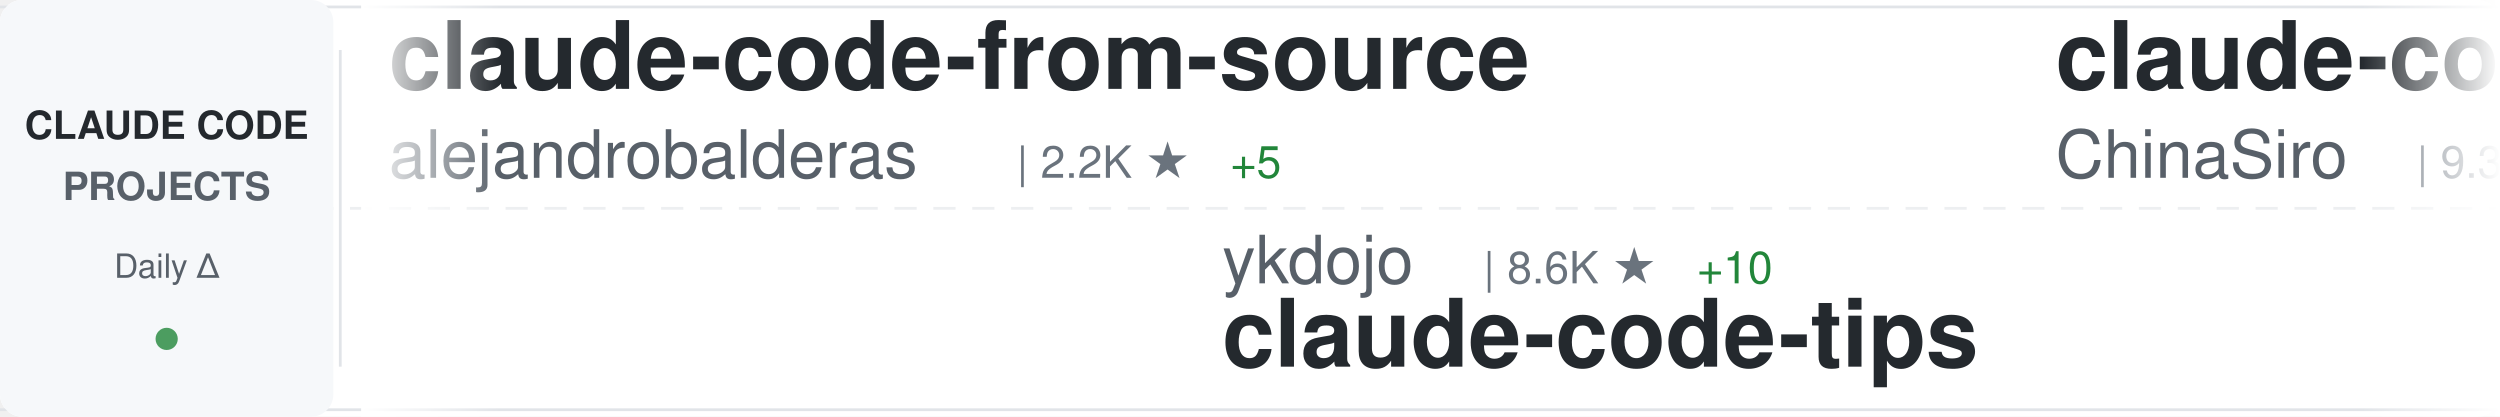
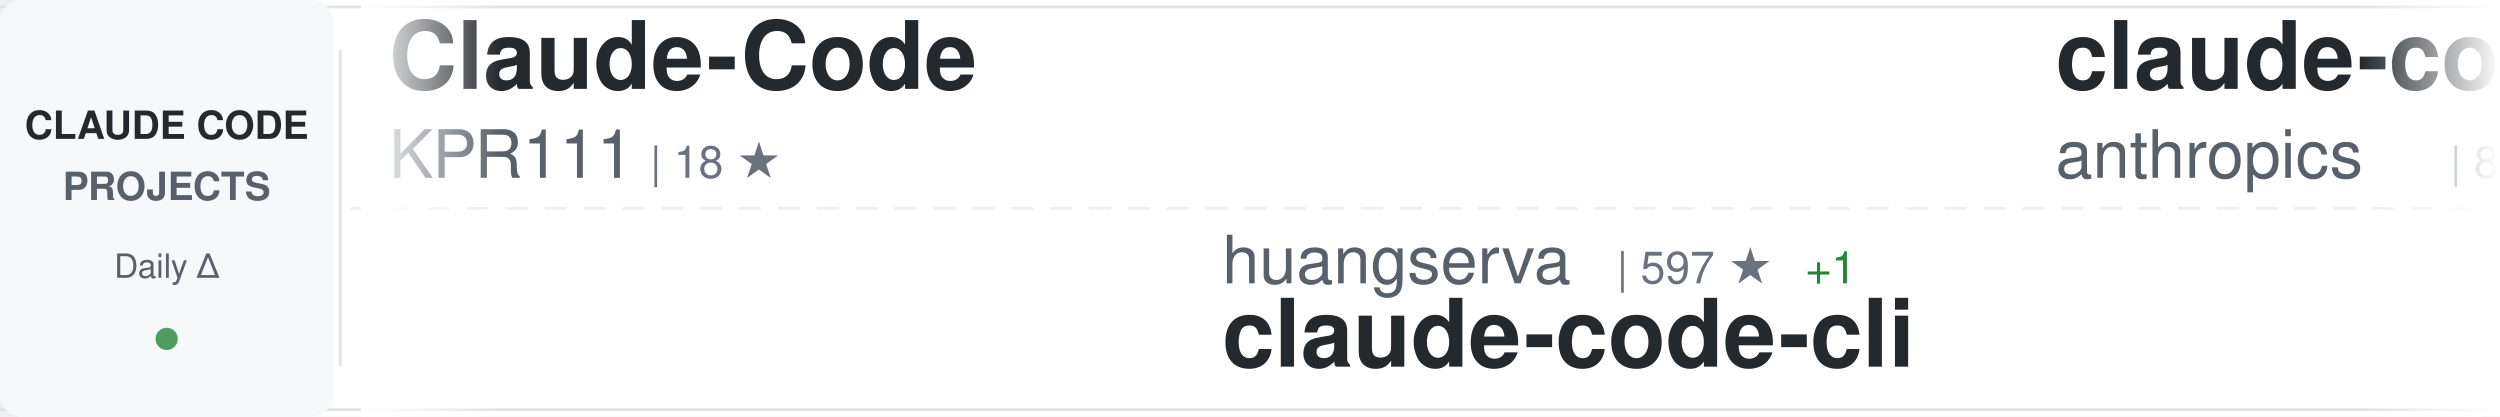
<svg xmlns="http://www.w3.org/2000/svg" width="900" height="150">
  <defs>
    <linearGradient id="awesomeLeftFade" x1="0%" y1="0%" x2="100%" y2="0%">
      <stop offset="0%" style="stop-color:#ffffff;stop-opacity:1" />
      <stop offset="100%" style="stop-color:#ffffff;stop-opacity:0" />
    </linearGradient>
    <linearGradient id="awesomeRightFade" x1="0%" y1="0%" x2="100%" y2="0%">
      <stop offset="0%" style="stop-color:#ffffff;stop-opacity:0" />
      <stop offset="100%" style="stop-color:#ffffff;stop-opacity:1" />
    </linearGradient>
  </defs>
  <rect width="900" height="150" fill="#ffffff" rx="8" />
  <rect x="0" y="2" width="900" height="1" fill="#e1e4e8" />
  <rect x="0" y="147" width="900" height="1" fill="#e1e4e8" />
  <line x1="0" y1="75" x2="900" y2="75" stroke="#e1e4e8" stroke-width="1" stroke-dasharray="8 6" opacity="0.6" />
  <rect x="0" y="0" width="120" height="150" fill="#f6f8fa" rx="8" />
  <text x="60" y="50" font-family="-apple-system, BlinkMacSystemFont, 'Segoe UI', Helvetica, Arial, sans-serif" font-size="14" font-weight="600" fill="#24292e" text-anchor="middle">CLAUDE CODE</text>
  <text x="60" y="72" font-family="-apple-system, BlinkMacSystemFont, 'Segoe UI', Helvetica, Arial, sans-serif" font-size="14" font-weight="600" fill="#586069" text-anchor="middle">PROJECTS</text>
  <text x="60" y="100" font-family="-apple-system, BlinkMacSystemFont, 'Segoe UI', Helvetica, Arial, sans-serif" font-size="12" font-weight="500" fill="#586069" text-anchor="middle">Daily Δ</text>
  <circle cx="60" cy="122" r="4" fill="#22863a" opacity="0.8" />
  <rect x="122" y="18" width="1" height="114" fill="#e1e4e8" />
  <clipPath id="awesomeTickerClip">
    <rect x="130" y="0" width="770" height="150" />
  </clipPath>
  <g clip-path="url(#awesomeTickerClip)">
    <g id="awesomeTickerItems">
      <animateTransform attributeName="transform" attributeType="XML" type="translate" from="0 0" to="-3000 0" dur="54s" repeatCount="indefinite" />
      <g transform="translate(0, 0)">
-         <text x="140" y="32" font-family="-apple-system, BlinkMacSystemFont, 'Segoe UI', Helvetica, Arial, sans-serif" font-size="34" font-weight="600" fill="#24292e">claude-code-from-source</text>
-         <text x="140" y="64" font-family="-apple-system, BlinkMacSystemFont, 'Segoe UI', Helvetica, Arial, sans-serif" font-size="24" font-weight="400" fill="#586069">alejandrobalderas</text>
-         <text x="366" y="64" font-family="-apple-system, BlinkMacSystemFont, 'Segoe UI', Helvetica, Arial, sans-serif" font-size="16" font-weight="500" fill="#6a737d">| 2.2K ★</text>
-         <text x="443" y="64" font-family="-apple-system, BlinkMacSystemFont, 'Segoe UI', Helvetica, Arial, sans-serif" font-size="16" font-weight="500" fill="#22863a"> +5</text>
+         <text x="140" y="32" font-family="-apple-system, BlinkMacSystemFont, 'Segoe UI', Helvetica, Arial, sans-serif" font-size="34" font-weight="600" fill="#24292e">Claude-Code</text>
+         <text x="140" y="64" font-family="-apple-system, BlinkMacSystemFont, 'Segoe UI', Helvetica, Arial, sans-serif" font-size="24" font-weight="400" fill="#586069">KPR111</text>
+         <text x="234" y="64" font-family="-apple-system, BlinkMacSystemFont, 'Segoe UI', Helvetica, Arial, sans-serif" font-size="16" font-weight="500" fill="#6a737d">| 18 ★</text>
      </g>
      <g transform="translate(300, 0)">
-         <text x="140" y="102" font-family="-apple-system, BlinkMacSystemFont, 'Segoe UI', Helvetica, Arial, sans-serif" font-size="24" font-weight="400" fill="#586069">ykdojo</text>
-         <text x="234" y="102" font-family="-apple-system, BlinkMacSystemFont, 'Segoe UI', Helvetica, Arial, sans-serif" font-size="16" font-weight="500" fill="#6a737d">| 8.6K ★</text>
-         <text x="311" y="102" font-family="-apple-system, BlinkMacSystemFont, 'Segoe UI', Helvetica, Arial, sans-serif" font-size="16" font-weight="500" fill="#22863a"> +10</text>
-         <text x="140" y="132" font-family="-apple-system, BlinkMacSystemFont, 'Segoe UI', Helvetica, Arial, sans-serif" font-size="34" font-weight="600" fill="#24292e">claude-code-tips</text>
+         <text x="140" y="102" font-family="-apple-system, BlinkMacSystemFont, 'Segoe UI', Helvetica, Arial, sans-serif" font-size="24" font-weight="400" fill="#586069">huangserva</text>
+         <text x="282" y="102" font-family="-apple-system, BlinkMacSystemFont, 'Segoe UI', Helvetica, Arial, sans-serif" font-size="16" font-weight="500" fill="#6a737d">| 597 ★</text>
+         <text x="350" y="102" font-family="-apple-system, BlinkMacSystemFont, 'Segoe UI', Helvetica, Arial, sans-serif" font-size="16" font-weight="500" fill="#22863a"> +1</text>
+         <text x="140" y="132" font-family="-apple-system, BlinkMacSystemFont, 'Segoe UI', Helvetica, Arial, sans-serif" font-size="34" font-weight="600" fill="#24292e">claude-code-cli</text>
      </g>
      <g transform="translate(600, 0)">
-         <text x="140" y="32" font-family="-apple-system, BlinkMacSystemFont, 'Segoe UI', Helvetica, Arial, sans-serif" font-size="34" font-weight="600" fill="#24292e">claude-code-sourcemap</text>
-         <text x="140" y="64" font-family="-apple-system, BlinkMacSystemFont, 'Segoe UI', Helvetica, Arial, sans-serif" font-size="24" font-weight="400" fill="#586069">ChinaSiro</text>
-         <text x="270" y="64" font-family="-apple-system, BlinkMacSystemFont, 'Segoe UI', Helvetica, Arial, sans-serif" font-size="16" font-weight="500" fill="#6a737d">| 9.3K ★</text>
-         <text x="347" y="64" font-family="-apple-system, BlinkMacSystemFont, 'Segoe UI', Helvetica, Arial, sans-serif" font-size="16" font-weight="500" fill="#22863a"> +11</text>
+         <text x="140" y="32" font-family="-apple-system, BlinkMacSystemFont, 'Segoe UI', Helvetica, Arial, sans-serif" font-size="34" font-weight="600" fill="#24292e">claude-code-base-action</text>
+         <text x="140" y="64" font-family="-apple-system, BlinkMacSystemFont, 'Segoe UI', Helvetica, Arial, sans-serif" font-size="24" font-weight="400" fill="#586069">anthropics</text>
+         <text x="282" y="64" font-family="-apple-system, BlinkMacSystemFont, 'Segoe UI', Helvetica, Arial, sans-serif" font-size="16" font-weight="500" fill="#6a737d">| 863 ★</text>
      </g>
      <g transform="translate(900, 0)">
-         <text x="140" y="102" font-family="-apple-system, BlinkMacSystemFont, 'Segoe UI', Helvetica, Arial, sans-serif" font-size="24" font-weight="400" fill="#586069">anthropics</text>
-         <text x="282" y="102" font-family="-apple-system, BlinkMacSystemFont, 'Segoe UI', Helvetica, Arial, sans-serif" font-size="16" font-weight="500" fill="#6a737d">| 4.9K ★</text>
-         <text x="359" y="102" font-family="-apple-system, BlinkMacSystemFont, 'Segoe UI', Helvetica, Arial, sans-serif" font-size="16" font-weight="500" fill="#22863a"> +13</text>
-         <text x="140" y="132" font-family="-apple-system, BlinkMacSystemFont, 'Segoe UI', Helvetica, Arial, sans-serif" font-size="34" font-weight="600" fill="#24292e">claude-code-security-rev...</text>
+         <text x="140" y="102" font-family="-apple-system, BlinkMacSystemFont, 'Segoe UI', Helvetica, Arial, sans-serif" font-size="24" font-weight="400" fill="#586069">AICoderTudou</text>
+         <text x="306" y="102" font-family="-apple-system, BlinkMacSystemFont, 'Segoe UI', Helvetica, Arial, sans-serif" font-size="16" font-weight="500" fill="#6a737d">| 500 ★</text>
+         <text x="140" y="132" font-family="-apple-system, BlinkMacSystemFont, 'Segoe UI', Helvetica, Arial, sans-serif" font-size="34" font-weight="600" fill="#24292e">claude-code-tudou</text>
      </g>
      <g transform="translate(1200, 0)">
-         <text x="140" y="32" font-family="-apple-system, BlinkMacSystemFont, 'Segoe UI', Helvetica, Arial, sans-serif" font-size="34" font-weight="600" fill="#24292e">claude-code-prompts</text>
-         <text x="140" y="64" font-family="-apple-system, BlinkMacSystemFont, 'Segoe UI', Helvetica, Arial, sans-serif" font-size="24" font-weight="400" fill="#586069">repowise-dev</text>
-         <text x="306" y="64" font-family="-apple-system, BlinkMacSystemFont, 'Segoe UI', Helvetica, Arial, sans-serif" font-size="16" font-weight="500" fill="#6a737d">| 1.1K ★</text>
-         <text x="383" y="64" font-family="-apple-system, BlinkMacSystemFont, 'Segoe UI', Helvetica, Arial, sans-serif" font-size="16" font-weight="500" fill="#22863a"> +4</text>
+         <text x="140" y="32" font-family="-apple-system, BlinkMacSystemFont, 'Segoe UI', Helvetica, Arial, sans-serif" font-size="34" font-weight="600" fill="#24292e">my-claude-code-setup</text>
+         <text x="140" y="64" font-family="-apple-system, BlinkMacSystemFont, 'Segoe UI', Helvetica, Arial, sans-serif" font-size="24" font-weight="400" fill="#586069">centminmod</text>
+         <text x="282" y="64" font-family="-apple-system, BlinkMacSystemFont, 'Segoe UI', Helvetica, Arial, sans-serif" font-size="16" font-weight="500" fill="#6a737d">| 2.4K ★</text>
+         <text x="359" y="64" font-family="-apple-system, BlinkMacSystemFont, 'Segoe UI', Helvetica, Arial, sans-serif" font-size="16" font-weight="500" fill="#22863a"> +4</text>
      </g>
      <g transform="translate(1500, 0)">
-         <text x="140" y="102" font-family="-apple-system, BlinkMacSystemFont, 'Segoe UI', Helvetica, Arial, sans-serif" font-size="24" font-weight="400" fill="#586069">lorryjovens-hub</text>
-         <text x="342" y="102" font-family="-apple-system, BlinkMacSystemFont, 'Segoe UI', Helvetica, Arial, sans-serif" font-size="16" font-weight="500" fill="#6a737d">| 1.6K ★</text>
-         <text x="419" y="102" font-family="-apple-system, BlinkMacSystemFont, 'Segoe UI', Helvetica, Arial, sans-serif" font-size="16" font-weight="500" fill="#22863a"> +3</text>
-         <text x="140" y="132" font-family="-apple-system, BlinkMacSystemFont, 'Segoe UI', Helvetica, Arial, sans-serif" font-size="34" font-weight="600" fill="#24292e">claude-code-rust</text>
+         <text x="140" y="102" font-family="-apple-system, BlinkMacSystemFont, 'Segoe UI', Helvetica, Arial, sans-serif" font-size="24" font-weight="400" fill="#586069">fazxes</text>
+         <text x="234" y="102" font-family="-apple-system, BlinkMacSystemFont, 'Segoe UI', Helvetica, Arial, sans-serif" font-size="16" font-weight="500" fill="#6a737d">| 219 ★</text>
+         <text x="140" y="132" font-family="-apple-system, BlinkMacSystemFont, 'Segoe UI', Helvetica, Arial, sans-serif" font-size="34" font-weight="600" fill="#24292e">Claude-code</text>
      </g>
      <g transform="translate(1800, 0)">
-         <text x="140" y="32" font-family="-apple-system, BlinkMacSystemFont, 'Segoe UI', Helvetica, Arial, sans-serif" font-size="34" font-weight="600" fill="#24292e">skills</text>
-         <text x="140" y="64" font-family="-apple-system, BlinkMacSystemFont, 'Segoe UI', Helvetica, Arial, sans-serif" font-size="24" font-weight="400" fill="#586069">anthropics</text>
-         <text x="282" y="64" font-family="-apple-system, BlinkMacSystemFont, 'Segoe UI', Helvetica, Arial, sans-serif" font-size="16" font-weight="500" fill="#6a737d">| 146.8K ★</text>
-         <text x="377" y="64" font-family="-apple-system, BlinkMacSystemFont, 'Segoe UI', Helvetica, Arial, sans-serif" font-size="16" font-weight="500" fill="#22863a"> +121</text>
+         <text x="140" y="32" font-family="-apple-system, BlinkMacSystemFont, 'Segoe UI', Helvetica, Arial, sans-serif" font-size="34" font-weight="600" fill="#24292e">how-claude-code-works</text>
+         <text x="140" y="64" font-family="-apple-system, BlinkMacSystemFont, 'Segoe UI', Helvetica, Arial, sans-serif" font-size="24" font-weight="400" fill="#586069">Windy3f3f3f3f</text>
+         <text x="318" y="64" font-family="-apple-system, BlinkMacSystemFont, 'Segoe UI', Helvetica, Arial, sans-serif" font-size="16" font-weight="500" fill="#6a737d">| 2.6K ★</text>
+         <text x="395" y="64" font-family="-apple-system, BlinkMacSystemFont, 'Segoe UI', Helvetica, Arial, sans-serif" font-size="16" font-weight="500" fill="#22863a"> +7</text>
      </g>
      <g transform="translate(2100, 0)">
+         <text x="140" y="102" font-family="-apple-system, BlinkMacSystemFont, 'Segoe UI', Helvetica, Arial, sans-serif" font-size="24" font-weight="400" fill="#586069">alirezarezvani</text>
+         <text x="330" y="102" font-family="-apple-system, BlinkMacSystemFont, 'Segoe UI', Helvetica, Arial, sans-serif" font-size="16" font-weight="500" fill="#6a737d">| 17.2K ★</text>
+         <text x="416" y="102" font-family="-apple-system, BlinkMacSystemFont, 'Segoe UI', Helvetica, Arial, sans-serif" font-size="16" font-weight="500" fill="#22863a"> +106</text>
+         <text x="140" y="132" font-family="-apple-system, BlinkMacSystemFont, 'Segoe UI', Helvetica, Arial, sans-serif" font-size="34" font-weight="600" fill="#24292e">claude-skills</text>
+       </g>
+       <g transform="translate(2400, 0)">
+         <text x="140" y="32" font-family="-apple-system, BlinkMacSystemFont, 'Segoe UI', Helvetica, Arial, sans-serif" font-size="34" font-weight="600" fill="#24292e">ralph-claude-code</text>
+         <text x="140" y="64" font-family="-apple-system, BlinkMacSystemFont, 'Segoe UI', Helvetica, Arial, sans-serif" font-size="24" font-weight="400" fill="#586069">frankbria</text>
+         <text x="270" y="64" font-family="-apple-system, BlinkMacSystemFont, 'Segoe UI', Helvetica, Arial, sans-serif" font-size="16" font-weight="500" fill="#6a737d">| 9.3K ★</text>
+         <text x="347" y="64" font-family="-apple-system, BlinkMacSystemFont, 'Segoe UI', Helvetica, Arial, sans-serif" font-size="16" font-weight="500" fill="#22863a"> +5</text>
+       </g>
+       <g transform="translate(2700, 0)">
+         <text x="140" y="102" font-family="-apple-system, BlinkMacSystemFont, 'Segoe UI', Helvetica, Arial, sans-serif" font-size="24" font-weight="400" fill="#586069">guanshan</text>
+         <text x="258" y="102" font-family="-apple-system, BlinkMacSystemFont, 'Segoe UI', Helvetica, Arial, sans-serif" font-size="16" font-weight="500" fill="#6a737d">| 60 ★</text>
+         <text x="140" y="132" font-family="-apple-system, BlinkMacSystemFont, 'Segoe UI', Helvetica, Arial, sans-serif" font-size="34" font-weight="600" fill="#24292e">ClaudeCode</text>
+       </g>
+       <g transform="translate(3000, 0)">
+         <text x="140" y="32" font-family="-apple-system, BlinkMacSystemFont, 'Segoe UI', Helvetica, Arial, sans-serif" font-size="34" font-weight="600" fill="#24292e">Claude-Code</text>
+         <text x="140" y="64" font-family="-apple-system, BlinkMacSystemFont, 'Segoe UI', Helvetica, Arial, sans-serif" font-size="24" font-weight="400" fill="#586069">KPR111</text>
+         <text x="234" y="64" font-family="-apple-system, BlinkMacSystemFont, 'Segoe UI', Helvetica, Arial, sans-serif" font-size="16" font-weight="500" fill="#6a737d">| 18 ★</text>
+       </g>
+       <g transform="translate(3300, 0)">
        <text x="140" y="102" font-family="-apple-system, BlinkMacSystemFont, 'Segoe UI', Helvetica, Arial, sans-serif" font-size="24" font-weight="400" fill="#586069">huangserva</text>
        <text x="282" y="102" font-family="-apple-system, BlinkMacSystemFont, 'Segoe UI', Helvetica, Arial, sans-serif" font-size="16" font-weight="500" fill="#6a737d">| 597 ★</text>
-         <text x="350" y="102" font-family="-apple-system, BlinkMacSystemFont, 'Segoe UI', Helvetica, Arial, sans-serif" font-size="16" font-weight="500" fill="#22863a"> +2</text>
+         <text x="350" y="102" font-family="-apple-system, BlinkMacSystemFont, 'Segoe UI', Helvetica, Arial, sans-serif" font-size="16" font-weight="500" fill="#22863a"> +1</text>
        <text x="140" y="132" font-family="-apple-system, BlinkMacSystemFont, 'Segoe UI', Helvetica, Arial, sans-serif" font-size="34" font-weight="600" fill="#24292e">claude-code-cli</text>
      </g>
-       <g transform="translate(2400, 0)">
-         <text x="140" y="32" font-family="-apple-system, BlinkMacSystemFont, 'Segoe UI', Helvetica, Arial, sans-serif" font-size="34" font-weight="600" fill="#24292e">claude-code-guide</text>
-         <text x="140" y="64" font-family="-apple-system, BlinkMacSystemFont, 'Segoe UI', Helvetica, Arial, sans-serif" font-size="24" font-weight="400" fill="#586069">zebbern</text>
-         <text x="246" y="64" font-family="-apple-system, BlinkMacSystemFont, 'Segoe UI', Helvetica, Arial, sans-serif" font-size="16" font-weight="500" fill="#6a737d">| 4.2K ★</text>
-         <text x="323" y="64" font-family="-apple-system, BlinkMacSystemFont, 'Segoe UI', Helvetica, Arial, sans-serif" font-size="16" font-weight="500" fill="#22863a"> +3</text>
-       </g>
-       <g transform="translate(2700, 0)">
-         <text x="140" y="102" font-family="-apple-system, BlinkMacSystemFont, 'Segoe UI', Helvetica, Arial, sans-serif" font-size="24" font-weight="400" fill="#586069">VoltAgent</text>
-         <text x="270" y="102" font-family="-apple-system, BlinkMacSystemFont, 'Segoe UI', Helvetica, Arial, sans-serif" font-size="16" font-weight="500" fill="#6a737d">| 21.2K ★</text>
-         <text x="356" y="102" font-family="-apple-system, BlinkMacSystemFont, 'Segoe UI', Helvetica, Arial, sans-serif" font-size="16" font-weight="500" fill="#22863a"> +63</text>
-         <text x="140" y="132" font-family="-apple-system, BlinkMacSystemFont, 'Segoe UI', Helvetica, Arial, sans-serif" font-size="34" font-weight="600" fill="#24292e">awesome-claude-code-suba...</text>
-       </g>
-       <g transform="translate(3000, 0)">
-         <text x="140" y="32" font-family="-apple-system, BlinkMacSystemFont, 'Segoe UI', Helvetica, Arial, sans-serif" font-size="34" font-weight="600" fill="#24292e">claude-code-from-source</text>
-         <text x="140" y="64" font-family="-apple-system, BlinkMacSystemFont, 'Segoe UI', Helvetica, Arial, sans-serif" font-size="24" font-weight="400" fill="#586069">alejandrobalderas</text>
-         <text x="366" y="64" font-family="-apple-system, BlinkMacSystemFont, 'Segoe UI', Helvetica, Arial, sans-serif" font-size="16" font-weight="500" fill="#6a737d">| 2.2K ★</text>
-         <text x="443" y="64" font-family="-apple-system, BlinkMacSystemFont, 'Segoe UI', Helvetica, Arial, sans-serif" font-size="16" font-weight="500" fill="#22863a"> +5</text>
-       </g>
-       <g transform="translate(3300, 0)">
-         <text x="140" y="102" font-family="-apple-system, BlinkMacSystemFont, 'Segoe UI', Helvetica, Arial, sans-serif" font-size="24" font-weight="400" fill="#586069">ykdojo</text>
-         <text x="234" y="102" font-family="-apple-system, BlinkMacSystemFont, 'Segoe UI', Helvetica, Arial, sans-serif" font-size="16" font-weight="500" fill="#6a737d">| 8.6K ★</text>
-         <text x="311" y="102" font-family="-apple-system, BlinkMacSystemFont, 'Segoe UI', Helvetica, Arial, sans-serif" font-size="16" font-weight="500" fill="#22863a"> +10</text>
-         <text x="140" y="132" font-family="-apple-system, BlinkMacSystemFont, 'Segoe UI', Helvetica, Arial, sans-serif" font-size="34" font-weight="600" fill="#24292e">claude-code-tips</text>
-       </g>
      <g transform="translate(3600, 0)">
-         <text x="140" y="32" font-family="-apple-system, BlinkMacSystemFont, 'Segoe UI', Helvetica, Arial, sans-serif" font-size="34" font-weight="600" fill="#24292e">claude-code-sourcemap</text>
-         <text x="140" y="64" font-family="-apple-system, BlinkMacSystemFont, 'Segoe UI', Helvetica, Arial, sans-serif" font-size="24" font-weight="400" fill="#586069">ChinaSiro</text>
-         <text x="270" y="64" font-family="-apple-system, BlinkMacSystemFont, 'Segoe UI', Helvetica, Arial, sans-serif" font-size="16" font-weight="500" fill="#6a737d">| 9.3K ★</text>
-         <text x="347" y="64" font-family="-apple-system, BlinkMacSystemFont, 'Segoe UI', Helvetica, Arial, sans-serif" font-size="16" font-weight="500" fill="#22863a"> +11</text>
+         <text x="140" y="32" font-family="-apple-system, BlinkMacSystemFont, 'Segoe UI', Helvetica, Arial, sans-serif" font-size="34" font-weight="600" fill="#24292e">claude-code-base-action</text>
+         <text x="140" y="64" font-family="-apple-system, BlinkMacSystemFont, 'Segoe UI', Helvetica, Arial, sans-serif" font-size="24" font-weight="400" fill="#586069">anthropics</text>
+         <text x="282" y="64" font-family="-apple-system, BlinkMacSystemFont, 'Segoe UI', Helvetica, Arial, sans-serif" font-size="16" font-weight="500" fill="#6a737d">| 863 ★</text>
      </g>
      <g transform="translate(3900, 0)">
-         <text x="140" y="102" font-family="-apple-system, BlinkMacSystemFont, 'Segoe UI', Helvetica, Arial, sans-serif" font-size="24" font-weight="400" fill="#586069">anthropics</text>
-         <text x="282" y="102" font-family="-apple-system, BlinkMacSystemFont, 'Segoe UI', Helvetica, Arial, sans-serif" font-size="16" font-weight="500" fill="#6a737d">| 4.9K ★</text>
-         <text x="359" y="102" font-family="-apple-system, BlinkMacSystemFont, 'Segoe UI', Helvetica, Arial, sans-serif" font-size="16" font-weight="500" fill="#22863a"> +13</text>
-         <text x="140" y="132" font-family="-apple-system, BlinkMacSystemFont, 'Segoe UI', Helvetica, Arial, sans-serif" font-size="34" font-weight="600" fill="#24292e">claude-code-security-rev...</text>
+         <text x="140" y="102" font-family="-apple-system, BlinkMacSystemFont, 'Segoe UI', Helvetica, Arial, sans-serif" font-size="24" font-weight="400" fill="#586069">AICoderTudou</text>
+         <text x="306" y="102" font-family="-apple-system, BlinkMacSystemFont, 'Segoe UI', Helvetica, Arial, sans-serif" font-size="16" font-weight="500" fill="#6a737d">| 500 ★</text>
+         <text x="140" y="132" font-family="-apple-system, BlinkMacSystemFont, 'Segoe UI', Helvetica, Arial, sans-serif" font-size="34" font-weight="600" fill="#24292e">claude-code-tudou</text>
      </g>
    </g>
  </g>
  <rect x="130" y="0" width="50" height="150" fill="url(#awesomeLeftFade)" />
  <rect x="850" y="0" width="50" height="150" fill="url(#awesomeRightFade)" />
</svg>
